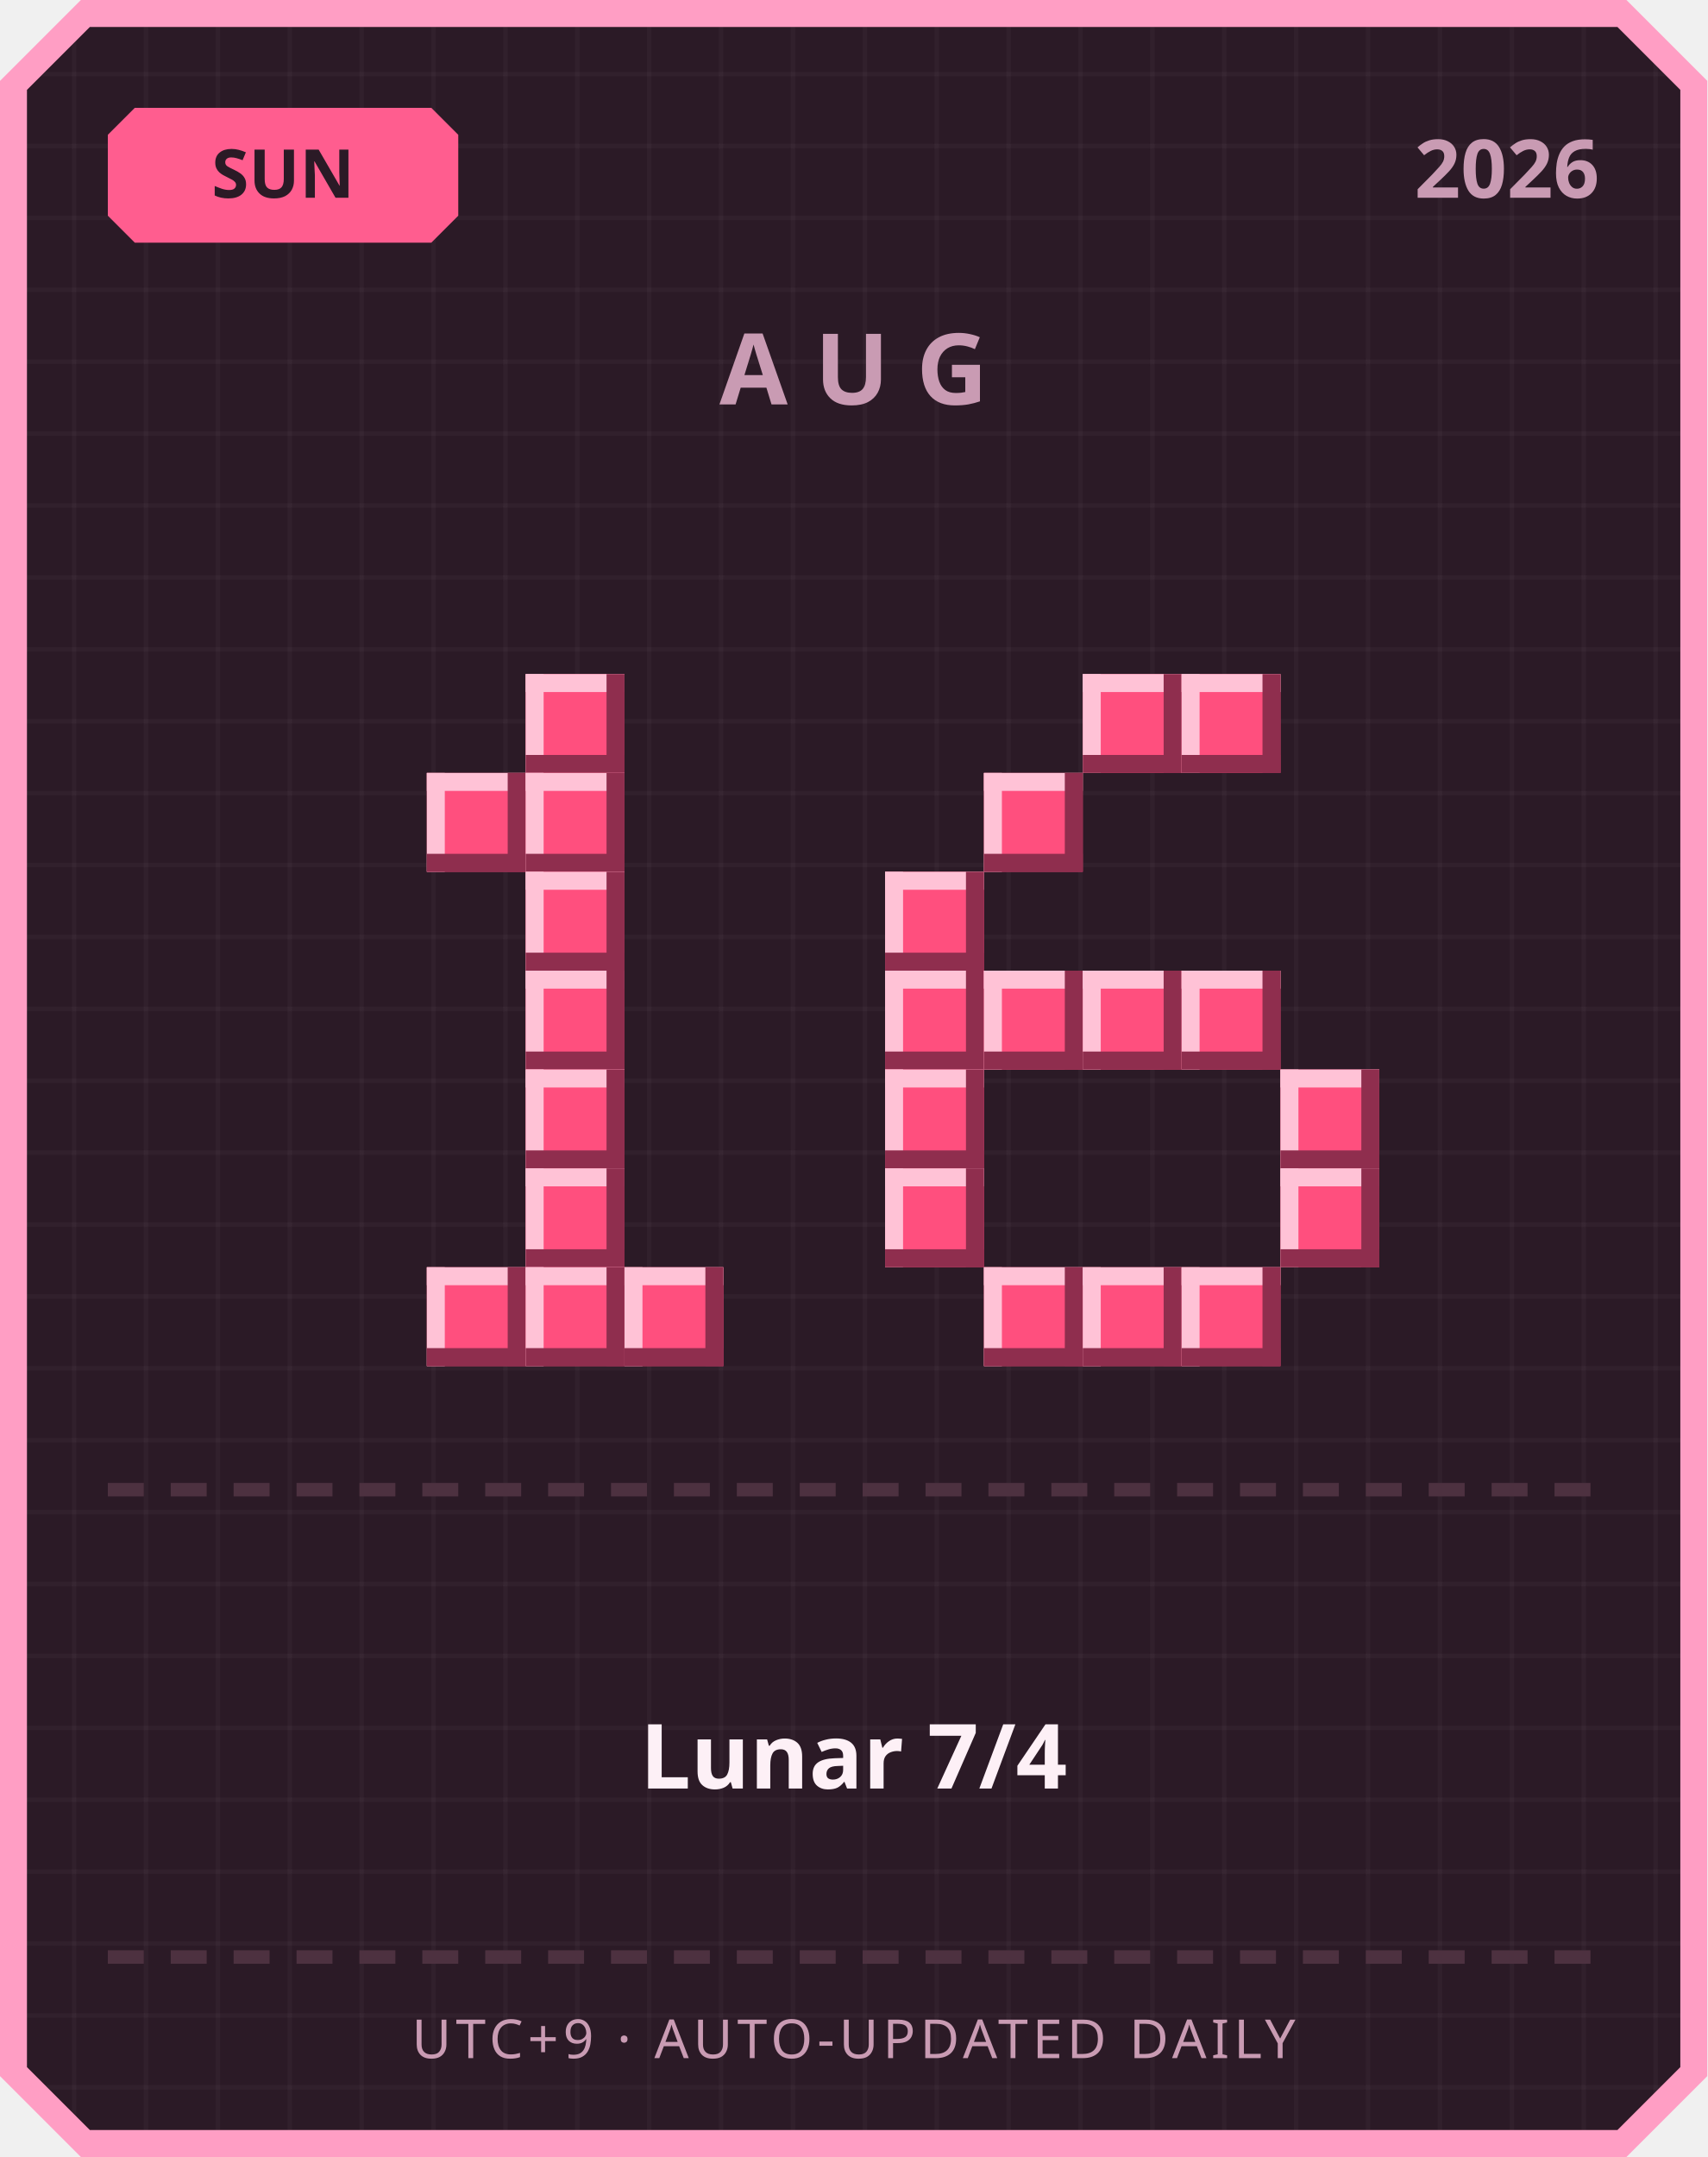
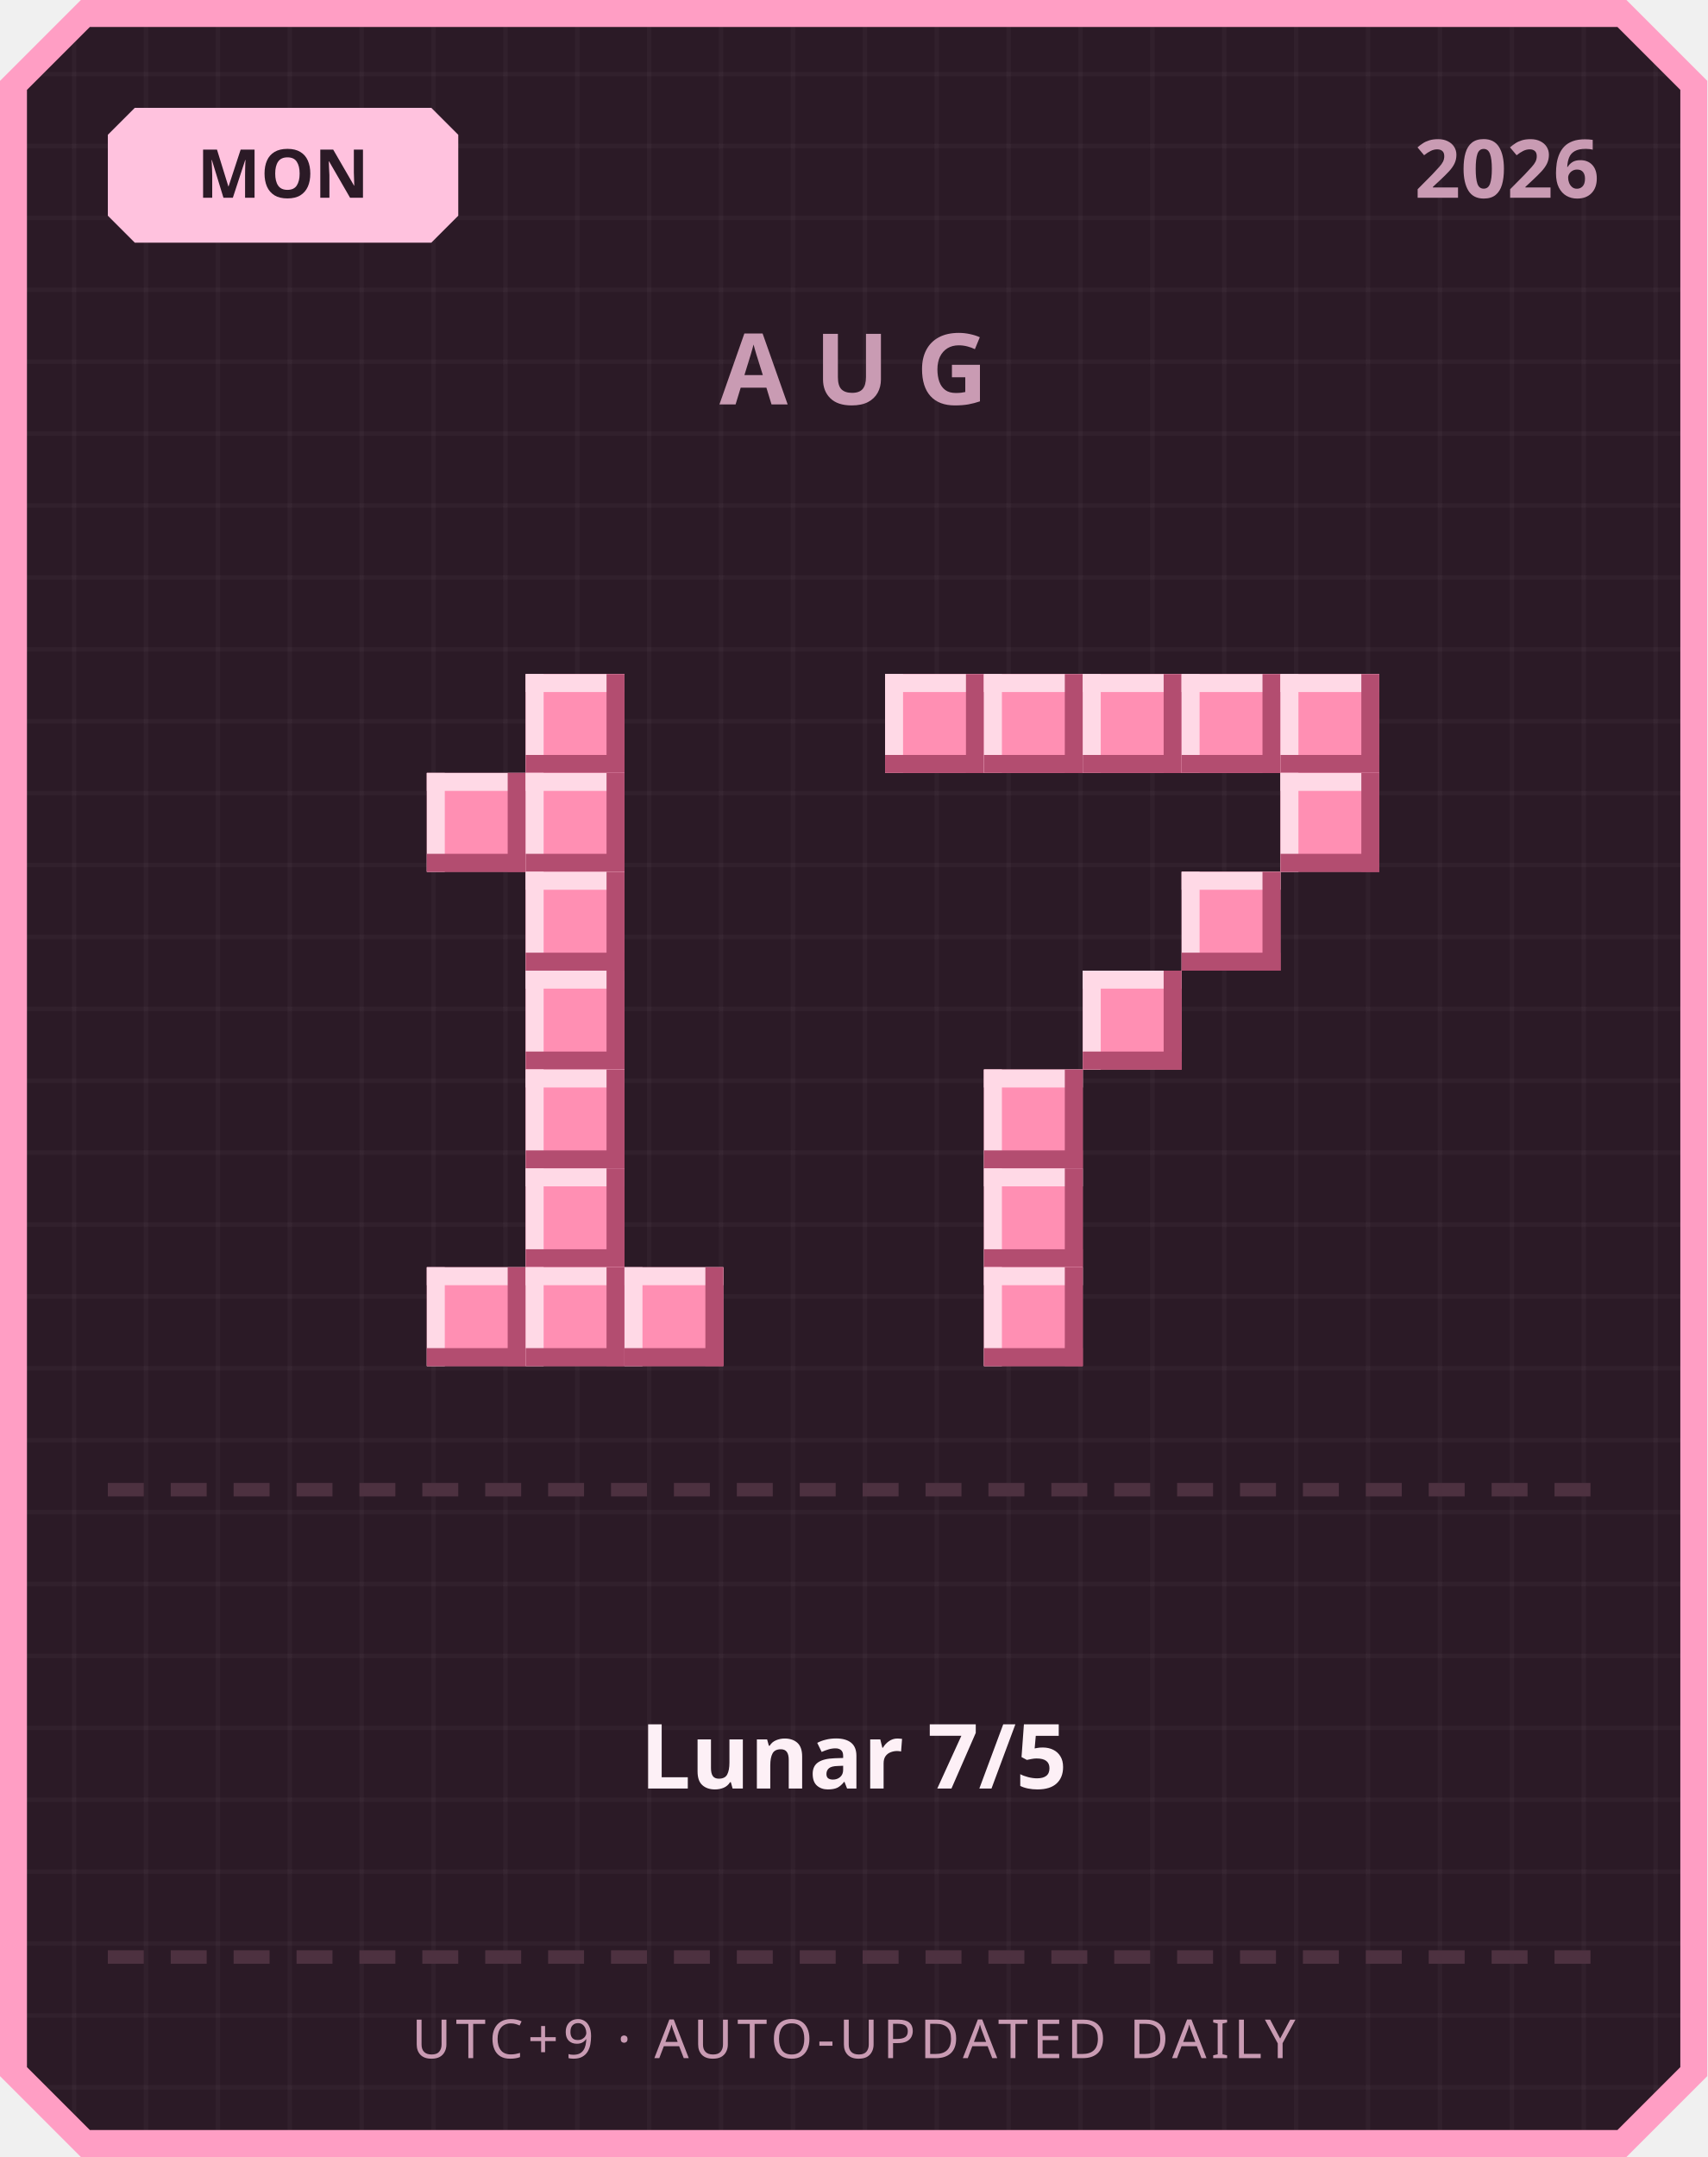
<svg xmlns="http://www.w3.org/2000/svg" width="380" height="480" viewBox="0 0 380 480">
  <defs>
    <pattern id="grid" width="16" height="16" patternUnits="userSpaceOnUse">
      <rect width="16" height="16" fill="#2b1a26" />
      <rect width="1" height="16" fill="#ffffff" opacity="0.03" />
      <rect width="16" height="1" fill="#ffffff" opacity="0.03" />
    </pattern>
  </defs>
  <path d="M 18,0 L 362,0 L 380,18 L 380,462 L 362,480 L 18,480 L 0,462 L 0,18 Z" fill="#ff9ec4" />
  <path d="M 20,6 L 360,6 L 374,20 L 374,460 L 360,474 L 20,474 L 6,460 L 6,20 Z" fill="url(#grid)" />
-   <path d="M 30,24 L 96,24 L 102,30 L 102,48 L 96,54 L 30,54 L 24,48 L 24,30 Z" fill="#ff5d8f" />
-   <text x="63" y="44" text-anchor="middle" font-family="'Segoe UI', sans-serif" font-size="15" font-weight="700" fill="#2b1a26">SUN</text>
+   <path d="M 30,24 L 96,24 L 102,30 L 102,48 L 96,54 L 30,54 L 24,48 L 24,30 Z" fill="#ffc2de" />
+   <text x="63" y="44" text-anchor="middle" font-family="'Segoe UI', sans-serif" font-size="15" font-weight="700" fill="#2b1a26">MON</text>
  <text x="356" y="44" text-anchor="end" font-family="'Segoe UI', sans-serif" font-size="18" font-weight="700" fill="#c99bb3">2026</text>
  <text x="190" y="90" text-anchor="middle" font-family="'Segoe UI', sans-serif" font-size="22" font-weight="700" letter-spacing="6" fill="#c99bb3">AUG</text>
-   <rect x="117" y="150" width="22" height="22" fill="#ff4f7e" />
-   <rect x="117" y="150" width="22" height="4" fill="#ffc2d6" />
-   <rect x="117" y="150" width="4" height="22" fill="#ffc2d6" />
-   <rect x="117" y="168" width="22" height="4" fill="#8f2e4e" />
-   <rect x="135" y="150" width="4" height="22" fill="#8f2e4e" />
-   <rect x="95" y="172" width="22" height="22" fill="#ff4f7e" />
-   <rect x="95" y="172" width="22" height="4" fill="#ffc2d6" />
-   <rect x="95" y="172" width="4" height="22" fill="#ffc2d6" />
-   <rect x="95" y="190" width="22" height="4" fill="#8f2e4e" />
-   <rect x="113" y="172" width="4" height="22" fill="#8f2e4e" />
-   <rect x="117" y="172" width="22" height="22" fill="#ff4f7e" />
-   <rect x="117" y="172" width="22" height="4" fill="#ffc2d6" />
-   <rect x="117" y="172" width="4" height="22" fill="#ffc2d6" />
-   <rect x="117" y="190" width="22" height="4" fill="#8f2e4e" />
-   <rect x="135" y="172" width="4" height="22" fill="#8f2e4e" />
-   <rect x="117" y="194" width="22" height="22" fill="#ff4f7e" />
-   <rect x="117" y="194" width="22" height="4" fill="#ffc2d6" />
-   <rect x="117" y="194" width="4" height="22" fill="#ffc2d6" />
-   <rect x="117" y="212" width="22" height="4" fill="#8f2e4e" />
-   <rect x="135" y="194" width="4" height="22" fill="#8f2e4e" />
-   <rect x="117" y="216" width="22" height="22" fill="#ff4f7e" />
-   <rect x="117" y="216" width="22" height="4" fill="#ffc2d6" />
-   <rect x="117" y="216" width="4" height="22" fill="#ffc2d6" />
-   <rect x="117" y="234" width="22" height="4" fill="#8f2e4e" />
-   <rect x="135" y="216" width="4" height="22" fill="#8f2e4e" />
-   <rect x="117" y="238" width="22" height="22" fill="#ff4f7e" />
-   <rect x="117" y="238" width="22" height="4" fill="#ffc2d6" />
-   <rect x="117" y="238" width="4" height="22" fill="#ffc2d6" />
-   <rect x="117" y="256" width="22" height="4" fill="#8f2e4e" />
-   <rect x="135" y="238" width="4" height="22" fill="#8f2e4e" />
-   <rect x="117" y="260" width="22" height="22" fill="#ff4f7e" />
-   <rect x="117" y="260" width="22" height="4" fill="#ffc2d6" />
-   <rect x="117" y="260" width="4" height="22" fill="#ffc2d6" />
-   <rect x="117" y="278" width="22" height="4" fill="#8f2e4e" />
-   <rect x="135" y="260" width="4" height="22" fill="#8f2e4e" />
-   <rect x="95" y="282" width="22" height="22" fill="#ff4f7e" />
-   <rect x="95" y="282" width="22" height="4" fill="#ffc2d6" />
-   <rect x="95" y="282" width="4" height="22" fill="#ffc2d6" />
-   <rect x="95" y="300" width="22" height="4" fill="#8f2e4e" />
-   <rect x="113" y="282" width="4" height="22" fill="#8f2e4e" />
-   <rect x="117" y="282" width="22" height="22" fill="#ff4f7e" />
-   <rect x="117" y="282" width="22" height="4" fill="#ffc2d6" />
-   <rect x="117" y="282" width="4" height="22" fill="#ffc2d6" />
-   <rect x="117" y="300" width="22" height="4" fill="#8f2e4e" />
-   <rect x="135" y="282" width="4" height="22" fill="#8f2e4e" />
-   <rect x="139" y="282" width="22" height="22" fill="#ff4f7e" />
-   <rect x="139" y="282" width="22" height="4" fill="#ffc2d6" />
-   <rect x="139" y="282" width="4" height="22" fill="#ffc2d6" />
-   <rect x="139" y="300" width="22" height="4" fill="#8f2e4e" />
-   <rect x="157" y="282" width="4" height="22" fill="#8f2e4e" />
-   <rect x="241" y="150" width="22" height="22" fill="#ff4f7e" />
-   <rect x="241" y="150" width="22" height="4" fill="#ffc2d6" />
-   <rect x="241" y="150" width="4" height="22" fill="#ffc2d6" />
-   <rect x="241" y="168" width="22" height="4" fill="#8f2e4e" />
-   <rect x="259" y="150" width="4" height="22" fill="#8f2e4e" />
-   <rect x="263" y="150" width="22" height="22" fill="#ff4f7e" />
-   <rect x="263" y="150" width="22" height="4" fill="#ffc2d6" />
-   <rect x="263" y="150" width="4" height="22" fill="#ffc2d6" />
-   <rect x="263" y="168" width="22" height="4" fill="#8f2e4e" />
-   <rect x="281" y="150" width="4" height="22" fill="#8f2e4e" />
-   <rect x="219" y="172" width="22" height="22" fill="#ff4f7e" />
-   <rect x="219" y="172" width="22" height="4" fill="#ffc2d6" />
-   <rect x="219" y="172" width="4" height="22" fill="#ffc2d6" />
-   <rect x="219" y="190" width="22" height="4" fill="#8f2e4e" />
-   <rect x="237" y="172" width="4" height="22" fill="#8f2e4e" />
-   <rect x="197" y="194" width="22" height="22" fill="#ff4f7e" />
-   <rect x="197" y="194" width="22" height="4" fill="#ffc2d6" />
-   <rect x="197" y="194" width="4" height="22" fill="#ffc2d6" />
-   <rect x="197" y="212" width="22" height="4" fill="#8f2e4e" />
-   <rect x="215" y="194" width="4" height="22" fill="#8f2e4e" />
-   <rect x="197" y="216" width="22" height="22" fill="#ff4f7e" />
-   <rect x="197" y="216" width="22" height="4" fill="#ffc2d6" />
-   <rect x="197" y="216" width="4" height="22" fill="#ffc2d6" />
-   <rect x="197" y="234" width="22" height="4" fill="#8f2e4e" />
-   <rect x="215" y="216" width="4" height="22" fill="#8f2e4e" />
-   <rect x="219" y="216" width="22" height="22" fill="#ff4f7e" />
-   <rect x="219" y="216" width="22" height="4" fill="#ffc2d6" />
-   <rect x="219" y="216" width="4" height="22" fill="#ffc2d6" />
-   <rect x="219" y="234" width="22" height="4" fill="#8f2e4e" />
-   <rect x="237" y="216" width="4" height="22" fill="#8f2e4e" />
-   <rect x="241" y="216" width="22" height="22" fill="#ff4f7e" />
-   <rect x="241" y="216" width="22" height="4" fill="#ffc2d6" />
-   <rect x="241" y="216" width="4" height="22" fill="#ffc2d6" />
-   <rect x="241" y="234" width="22" height="4" fill="#8f2e4e" />
-   <rect x="259" y="216" width="4" height="22" fill="#8f2e4e" />
-   <rect x="263" y="216" width="22" height="22" fill="#ff4f7e" />
-   <rect x="263" y="216" width="22" height="4" fill="#ffc2d6" />
-   <rect x="263" y="216" width="4" height="22" fill="#ffc2d6" />
-   <rect x="263" y="234" width="22" height="4" fill="#8f2e4e" />
-   <rect x="281" y="216" width="4" height="22" fill="#8f2e4e" />
-   <rect x="197" y="238" width="22" height="22" fill="#ff4f7e" />
-   <rect x="197" y="238" width="22" height="4" fill="#ffc2d6" />
-   <rect x="197" y="238" width="4" height="22" fill="#ffc2d6" />
-   <rect x="197" y="256" width="22" height="4" fill="#8f2e4e" />
-   <rect x="215" y="238" width="4" height="22" fill="#8f2e4e" />
-   <rect x="285" y="238" width="22" height="22" fill="#ff4f7e" />
-   <rect x="285" y="238" width="22" height="4" fill="#ffc2d6" />
-   <rect x="285" y="238" width="4" height="22" fill="#ffc2d6" />
-   <rect x="285" y="256" width="22" height="4" fill="#8f2e4e" />
-   <rect x="303" y="238" width="4" height="22" fill="#8f2e4e" />
-   <rect x="197" y="260" width="22" height="22" fill="#ff4f7e" />
-   <rect x="197" y="260" width="22" height="4" fill="#ffc2d6" />
-   <rect x="197" y="260" width="4" height="22" fill="#ffc2d6" />
-   <rect x="197" y="278" width="22" height="4" fill="#8f2e4e" />
-   <rect x="215" y="260" width="4" height="22" fill="#8f2e4e" />
-   <rect x="285" y="260" width="22" height="22" fill="#ff4f7e" />
-   <rect x="285" y="260" width="22" height="4" fill="#ffc2d6" />
-   <rect x="285" y="260" width="4" height="22" fill="#ffc2d6" />
-   <rect x="285" y="278" width="22" height="4" fill="#8f2e4e" />
-   <rect x="303" y="260" width="4" height="22" fill="#8f2e4e" />
-   <rect x="219" y="282" width="22" height="22" fill="#ff4f7e" />
-   <rect x="219" y="282" width="22" height="4" fill="#ffc2d6" />
-   <rect x="219" y="282" width="4" height="22" fill="#ffc2d6" />
-   <rect x="219" y="300" width="22" height="4" fill="#8f2e4e" />
-   <rect x="237" y="282" width="4" height="22" fill="#8f2e4e" />
-   <rect x="241" y="282" width="22" height="22" fill="#ff4f7e" />
-   <rect x="241" y="282" width="22" height="4" fill="#ffc2d6" />
-   <rect x="241" y="282" width="4" height="22" fill="#ffc2d6" />
-   <rect x="241" y="300" width="22" height="4" fill="#8f2e4e" />
-   <rect x="259" y="282" width="4" height="22" fill="#8f2e4e" />
-   <rect x="263" y="282" width="22" height="22" fill="#ff4f7e" />
-   <rect x="263" y="282" width="22" height="4" fill="#ffc2d6" />
-   <rect x="263" y="282" width="4" height="22" fill="#ffc2d6" />
-   <rect x="263" y="300" width="22" height="4" fill="#8f2e4e" />
-   <rect x="281" y="282" width="4" height="22" fill="#8f2e4e" />
+   <rect x="117" y="150" width="22" height="22" fill="#ff8fb3" />
+   <rect x="117" y="150" width="22" height="4" fill="#ffd9e6" />
+   <rect x="117" y="150" width="4" height="22" fill="#ffd9e6" />
+   <rect x="117" y="168" width="22" height="4" fill="#b34d70" />
+   <rect x="135" y="150" width="4" height="22" fill="#b34d70" />
+   <rect x="95" y="172" width="22" height="22" fill="#ff8fb3" />
+   <rect x="95" y="172" width="22" height="4" fill="#ffd9e6" />
+   <rect x="95" y="172" width="4" height="22" fill="#ffd9e6" />
+   <rect x="95" y="190" width="22" height="4" fill="#b34d70" />
+   <rect x="113" y="172" width="4" height="22" fill="#b34d70" />
+   <rect x="117" y="172" width="22" height="22" fill="#ff8fb3" />
+   <rect x="117" y="172" width="22" height="4" fill="#ffd9e6" />
+   <rect x="117" y="172" width="4" height="22" fill="#ffd9e6" />
+   <rect x="117" y="190" width="22" height="4" fill="#b34d70" />
+   <rect x="135" y="172" width="4" height="22" fill="#b34d70" />
+   <rect x="117" y="194" width="22" height="22" fill="#ff8fb3" />
+   <rect x="117" y="194" width="22" height="4" fill="#ffd9e6" />
+   <rect x="117" y="194" width="4" height="22" fill="#ffd9e6" />
+   <rect x="117" y="212" width="22" height="4" fill="#b34d70" />
+   <rect x="135" y="194" width="4" height="22" fill="#b34d70" />
+   <rect x="117" y="216" width="22" height="22" fill="#ff8fb3" />
+   <rect x="117" y="216" width="22" height="4" fill="#ffd9e6" />
+   <rect x="117" y="216" width="4" height="22" fill="#ffd9e6" />
+   <rect x="117" y="234" width="22" height="4" fill="#b34d70" />
+   <rect x="135" y="216" width="4" height="22" fill="#b34d70" />
+   <rect x="117" y="238" width="22" height="22" fill="#ff8fb3" />
+   <rect x="117" y="238" width="22" height="4" fill="#ffd9e6" />
+   <rect x="117" y="238" width="4" height="22" fill="#ffd9e6" />
+   <rect x="117" y="256" width="22" height="4" fill="#b34d70" />
+   <rect x="135" y="238" width="4" height="22" fill="#b34d70" />
+   <rect x="117" y="260" width="22" height="22" fill="#ff8fb3" />
+   <rect x="117" y="260" width="22" height="4" fill="#ffd9e6" />
+   <rect x="117" y="260" width="4" height="22" fill="#ffd9e6" />
+   <rect x="117" y="278" width="22" height="4" fill="#b34d70" />
+   <rect x="135" y="260" width="4" height="22" fill="#b34d70" />
+   <rect x="95" y="282" width="22" height="22" fill="#ff8fb3" />
+   <rect x="95" y="282" width="22" height="4" fill="#ffd9e6" />
+   <rect x="95" y="282" width="4" height="22" fill="#ffd9e6" />
+   <rect x="95" y="300" width="22" height="4" fill="#b34d70" />
+   <rect x="113" y="282" width="4" height="22" fill="#b34d70" />
+   <rect x="117" y="282" width="22" height="22" fill="#ff8fb3" />
+   <rect x="117" y="282" width="22" height="4" fill="#ffd9e6" />
+   <rect x="117" y="282" width="4" height="22" fill="#ffd9e6" />
+   <rect x="117" y="300" width="22" height="4" fill="#b34d70" />
+   <rect x="135" y="282" width="4" height="22" fill="#b34d70" />
+   <rect x="139" y="282" width="22" height="22" fill="#ff8fb3" />
+   <rect x="139" y="282" width="22" height="4" fill="#ffd9e6" />
+   <rect x="139" y="282" width="4" height="22" fill="#ffd9e6" />
+   <rect x="139" y="300" width="22" height="4" fill="#b34d70" />
+   <rect x="157" y="282" width="4" height="22" fill="#b34d70" />
+   <rect x="197" y="150" width="22" height="22" fill="#ff8fb3" />
+   <rect x="197" y="150" width="22" height="4" fill="#ffd9e6" />
+   <rect x="197" y="150" width="4" height="22" fill="#ffd9e6" />
+   <rect x="197" y="168" width="22" height="4" fill="#b34d70" />
+   <rect x="215" y="150" width="4" height="22" fill="#b34d70" />
+   <rect x="219" y="150" width="22" height="22" fill="#ff8fb3" />
+   <rect x="219" y="150" width="22" height="4" fill="#ffd9e6" />
+   <rect x="219" y="150" width="4" height="22" fill="#ffd9e6" />
+   <rect x="219" y="168" width="22" height="4" fill="#b34d70" />
+   <rect x="237" y="150" width="4" height="22" fill="#b34d70" />
+   <rect x="241" y="150" width="22" height="22" fill="#ff8fb3" />
+   <rect x="241" y="150" width="22" height="4" fill="#ffd9e6" />
+   <rect x="241" y="150" width="4" height="22" fill="#ffd9e6" />
+   <rect x="241" y="168" width="22" height="4" fill="#b34d70" />
+   <rect x="259" y="150" width="4" height="22" fill="#b34d70" />
+   <rect x="263" y="150" width="22" height="22" fill="#ff8fb3" />
+   <rect x="263" y="150" width="22" height="4" fill="#ffd9e6" />
+   <rect x="263" y="150" width="4" height="22" fill="#ffd9e6" />
+   <rect x="263" y="168" width="22" height="4" fill="#b34d70" />
+   <rect x="281" y="150" width="4" height="22" fill="#b34d70" />
+   <rect x="285" y="150" width="22" height="22" fill="#ff8fb3" />
+   <rect x="285" y="150" width="22" height="4" fill="#ffd9e6" />
+   <rect x="285" y="150" width="4" height="22" fill="#ffd9e6" />
+   <rect x="285" y="168" width="22" height="4" fill="#b34d70" />
+   <rect x="303" y="150" width="4" height="22" fill="#b34d70" />
+   <rect x="285" y="172" width="22" height="22" fill="#ff8fb3" />
+   <rect x="285" y="172" width="22" height="4" fill="#ffd9e6" />
+   <rect x="285" y="172" width="4" height="22" fill="#ffd9e6" />
+   <rect x="285" y="190" width="22" height="4" fill="#b34d70" />
+   <rect x="303" y="172" width="4" height="22" fill="#b34d70" />
+   <rect x="263" y="194" width="22" height="22" fill="#ff8fb3" />
+   <rect x="263" y="194" width="22" height="4" fill="#ffd9e6" />
+   <rect x="263" y="194" width="4" height="22" fill="#ffd9e6" />
+   <rect x="263" y="212" width="22" height="4" fill="#b34d70" />
+   <rect x="281" y="194" width="4" height="22" fill="#b34d70" />
+   <rect x="241" y="216" width="22" height="22" fill="#ff8fb3" />
+   <rect x="241" y="216" width="22" height="4" fill="#ffd9e6" />
+   <rect x="241" y="216" width="4" height="22" fill="#ffd9e6" />
+   <rect x="241" y="234" width="22" height="4" fill="#b34d70" />
+   <rect x="259" y="216" width="4" height="22" fill="#b34d70" />
+   <rect x="219" y="238" width="22" height="22" fill="#ff8fb3" />
+   <rect x="219" y="238" width="22" height="4" fill="#ffd9e6" />
+   <rect x="219" y="238" width="4" height="22" fill="#ffd9e6" />
+   <rect x="219" y="256" width="22" height="4" fill="#b34d70" />
+   <rect x="237" y="238" width="4" height="22" fill="#b34d70" />
+   <rect x="219" y="260" width="22" height="22" fill="#ff8fb3" />
+   <rect x="219" y="260" width="22" height="4" fill="#ffd9e6" />
+   <rect x="219" y="260" width="4" height="22" fill="#ffd9e6" />
+   <rect x="219" y="278" width="22" height="4" fill="#b34d70" />
+   <rect x="237" y="260" width="4" height="22" fill="#b34d70" />
+   <rect x="219" y="282" width="22" height="22" fill="#ff8fb3" />
+   <rect x="219" y="282" width="22" height="4" fill="#ffd9e6" />
+   <rect x="219" y="282" width="4" height="22" fill="#ffd9e6" />
+   <rect x="219" y="300" width="22" height="4" fill="#b34d70" />
+   <rect x="237" y="282" width="4" height="22" fill="#b34d70" />
  <rect x="24" y="330" width="8" height="3" fill="#4d3140" />
  <rect x="38" y="330" width="8" height="3" fill="#4d3140" />
  <rect x="52" y="330" width="8" height="3" fill="#4d3140" />
  <rect x="66" y="330" width="8" height="3" fill="#4d3140" />
  <rect x="80" y="330" width="8" height="3" fill="#4d3140" />
  <rect x="94" y="330" width="8" height="3" fill="#4d3140" />
  <rect x="108" y="330" width="8" height="3" fill="#4d3140" />
  <rect x="122" y="330" width="8" height="3" fill="#4d3140" />
  <rect x="136" y="330" width="8" height="3" fill="#4d3140" />
  <rect x="150" y="330" width="8" height="3" fill="#4d3140" />
  <rect x="164" y="330" width="8" height="3" fill="#4d3140" />
  <rect x="178" y="330" width="8" height="3" fill="#4d3140" />
  <rect x="192" y="330" width="8" height="3" fill="#4d3140" />
  <rect x="206" y="330" width="8" height="3" fill="#4d3140" />
  <rect x="220" y="330" width="8" height="3" fill="#4d3140" />
  <rect x="234" y="330" width="8" height="3" fill="#4d3140" />
  <rect x="248" y="330" width="8" height="3" fill="#4d3140" />
  <rect x="262" y="330" width="8" height="3" fill="#4d3140" />
  <rect x="276" y="330" width="8" height="3" fill="#4d3140" />
  <rect x="290" y="330" width="8" height="3" fill="#4d3140" />
  <rect x="304" y="330" width="8" height="3" fill="#4d3140" />
  <rect x="318" y="330" width="8" height="3" fill="#4d3140" />
  <rect x="332" y="330" width="8" height="3" fill="#4d3140" />
  <rect x="346" y="330" width="8" height="3" fill="#4d3140" />
-   <text x="190" y="398" text-anchor="middle" font-family="'Segoe UI', 'Microsoft JhengHei', sans-serif" font-size="20" font-weight="700" fill="#fdf0f6">Lunar 7/4</text>
+   <text x="190" y="398" text-anchor="middle" font-family="'Segoe UI', 'Microsoft JhengHei', sans-serif" font-size="20" font-weight="700" fill="#fdf0f6">Lunar 7/5</text>
  <rect x="24" y="434" width="8" height="3" fill="#4d3140" />
  <rect x="38" y="434" width="8" height="3" fill="#4d3140" />
  <rect x="52" y="434" width="8" height="3" fill="#4d3140" />
  <rect x="66" y="434" width="8" height="3" fill="#4d3140" />
  <rect x="80" y="434" width="8" height="3" fill="#4d3140" />
  <rect x="94" y="434" width="8" height="3" fill="#4d3140" />
  <rect x="108" y="434" width="8" height="3" fill="#4d3140" />
  <rect x="122" y="434" width="8" height="3" fill="#4d3140" />
  <rect x="136" y="434" width="8" height="3" fill="#4d3140" />
  <rect x="150" y="434" width="8" height="3" fill="#4d3140" />
  <rect x="164" y="434" width="8" height="3" fill="#4d3140" />
  <rect x="178" y="434" width="8" height="3" fill="#4d3140" />
  <rect x="192" y="434" width="8" height="3" fill="#4d3140" />
  <rect x="206" y="434" width="8" height="3" fill="#4d3140" />
  <rect x="220" y="434" width="8" height="3" fill="#4d3140" />
  <rect x="234" y="434" width="8" height="3" fill="#4d3140" />
  <rect x="248" y="434" width="8" height="3" fill="#4d3140" />
  <rect x="262" y="434" width="8" height="3" fill="#4d3140" />
  <rect x="276" y="434" width="8" height="3" fill="#4d3140" />
  <rect x="290" y="434" width="8" height="3" fill="#4d3140" />
  <rect x="304" y="434" width="8" height="3" fill="#4d3140" />
  <rect x="318" y="434" width="8" height="3" fill="#4d3140" />
  <rect x="332" y="434" width="8" height="3" fill="#4d3140" />
  <rect x="346" y="434" width="8" height="3" fill="#4d3140" />
  <text x="190" y="458" text-anchor="middle" font-family="'Segoe UI', sans-serif" font-size="12" letter-spacing="1" fill="#c99bb3">UTC+9 · AUTO-UPDATED DAILY</text>
</svg>
